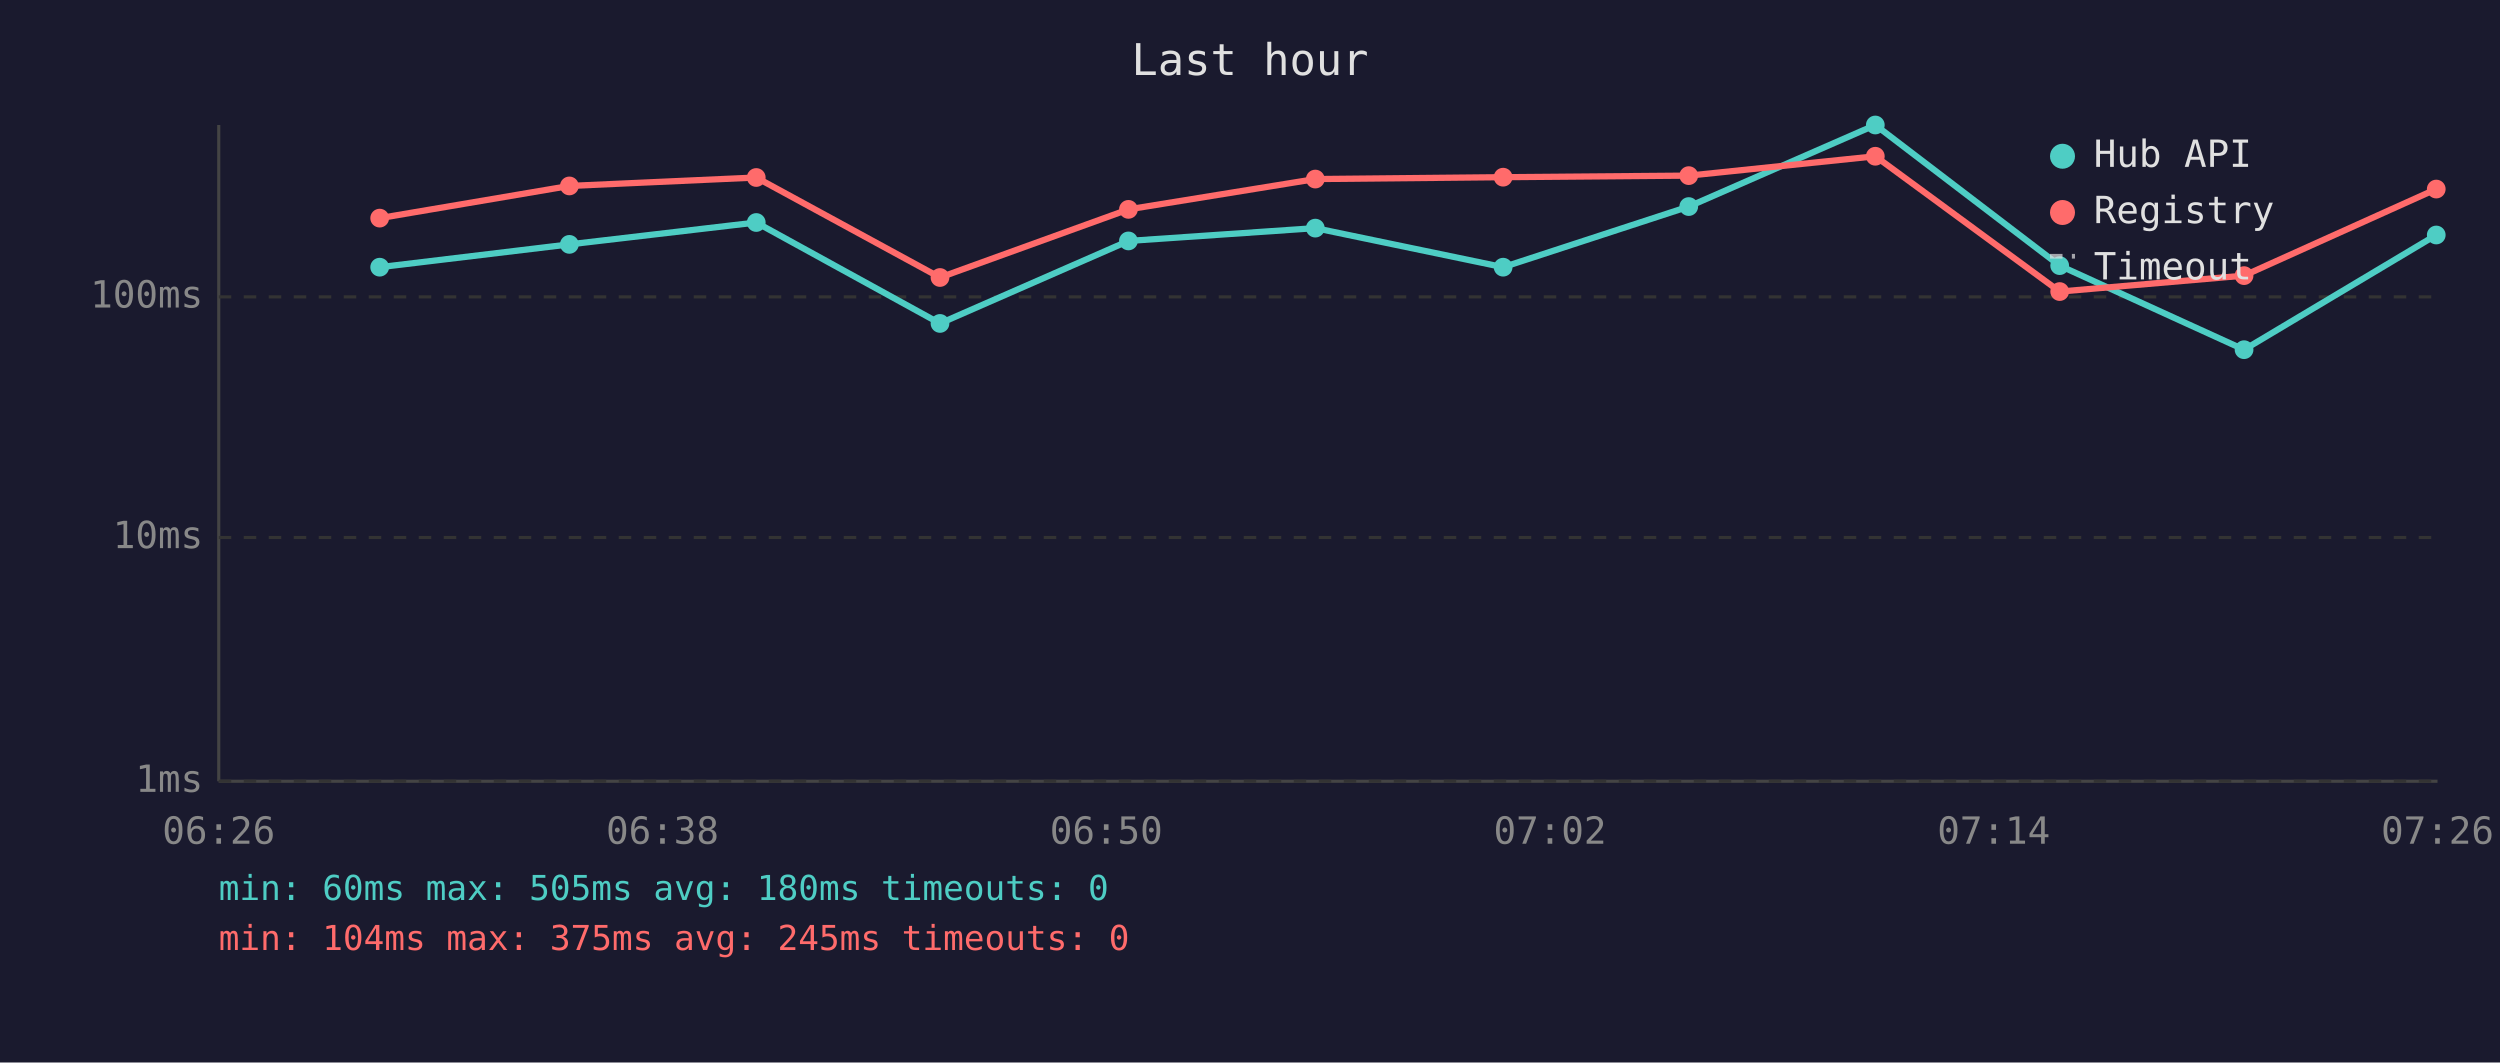
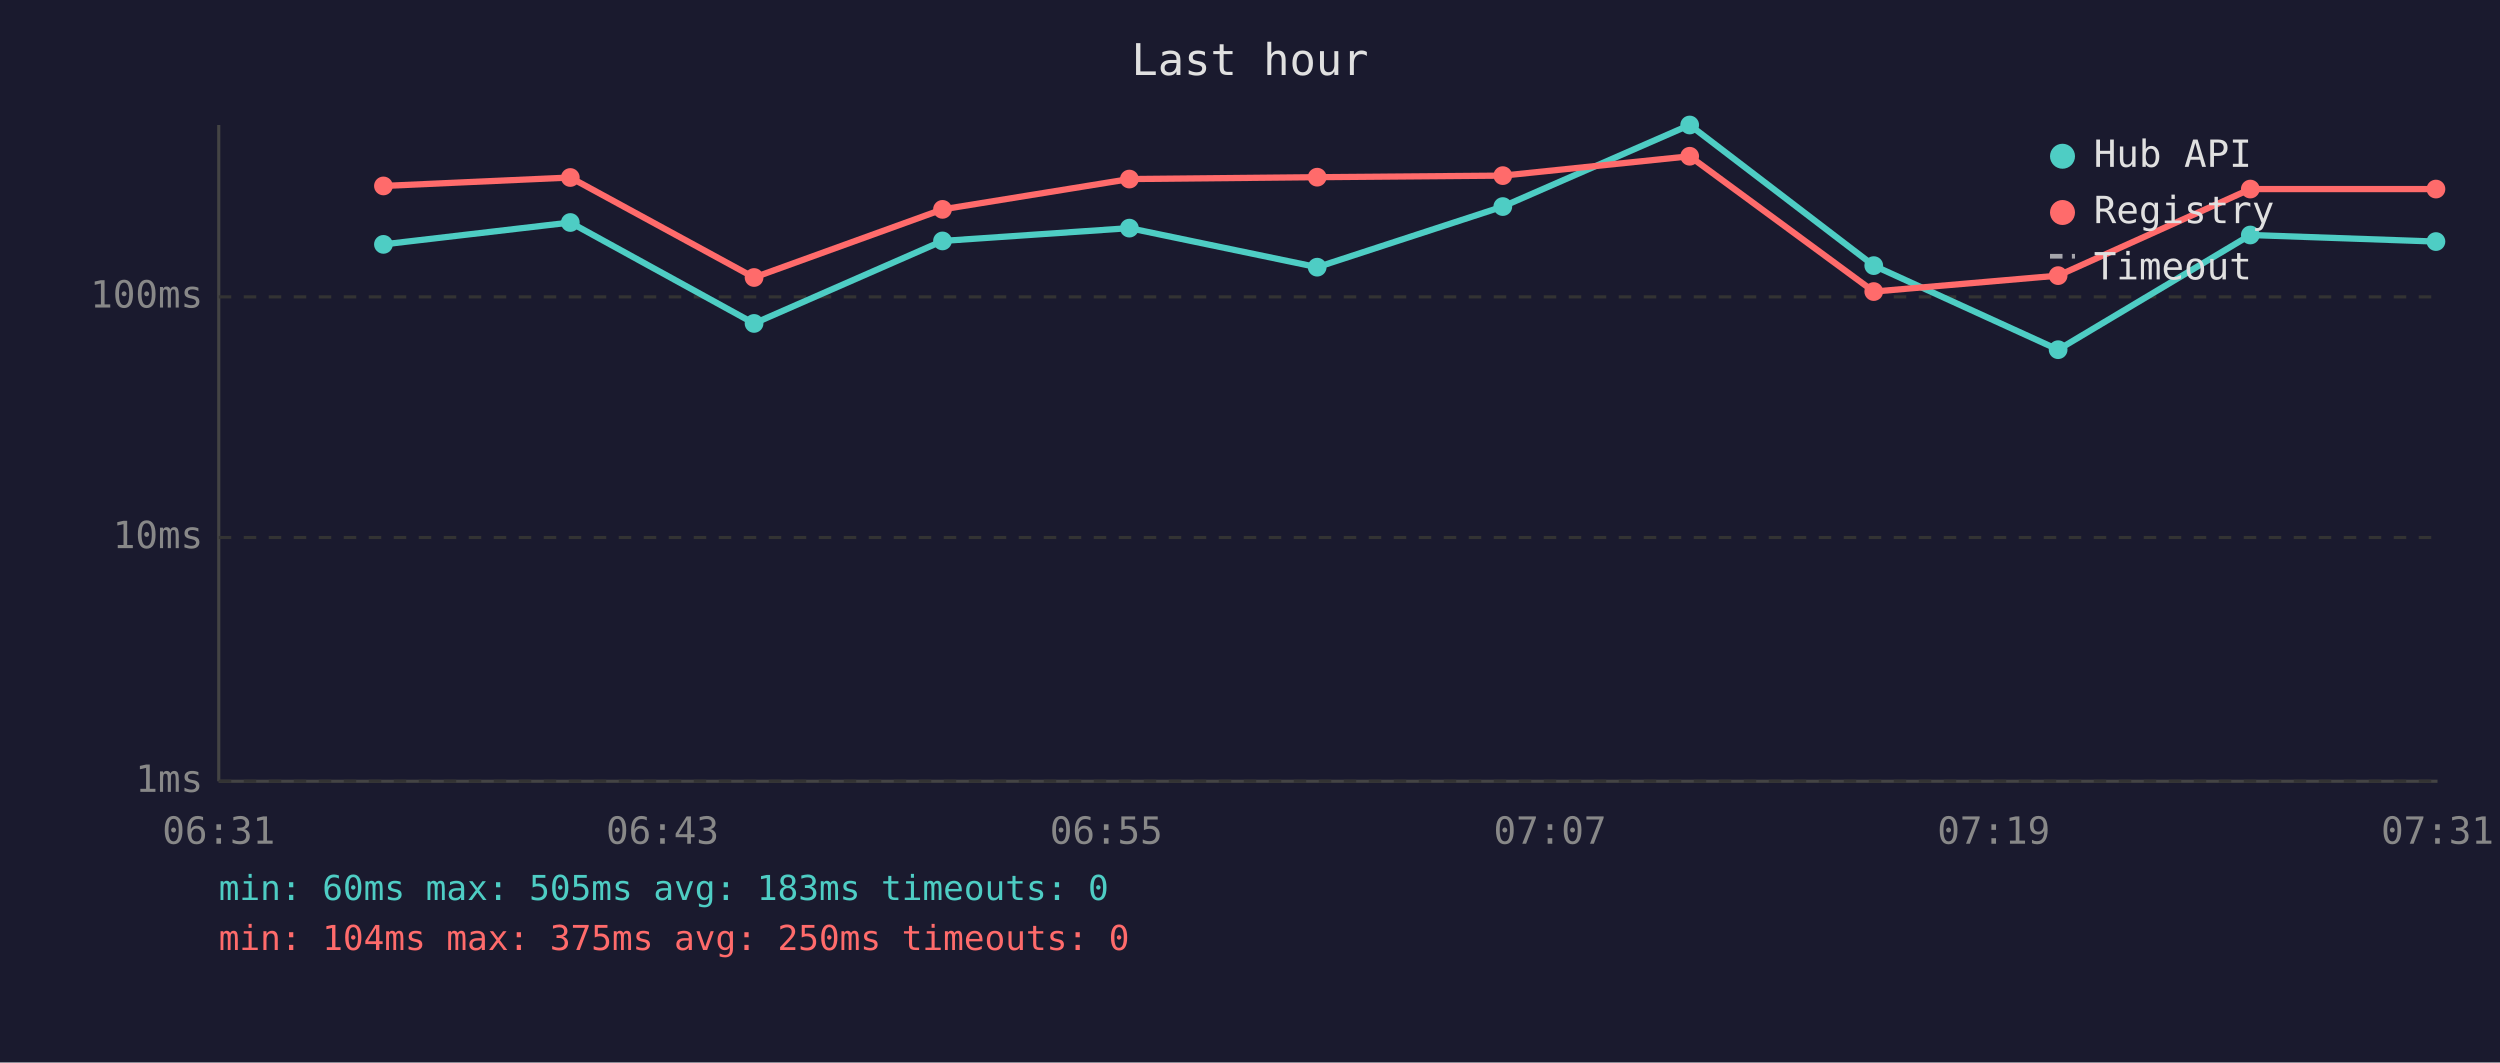
<svg xmlns="http://www.w3.org/2000/svg" viewBox="0 0 800 340" font-family="monospace" font-size="12">
  <rect width="800" height="340" fill="#1a1a2e" />
  <text x="400" y="24" fill="#e0e0e0" font-size="14" text-anchor="middle">Last hour</text>
  <line x1="70" y1="40" x2="70" y2="250" stroke="#444" stroke-width="1" />
  <line x1="70" y1="250" x2="780" y2="250" stroke="#444" stroke-width="1" />
  <line x1="70" y1="250" x2="780" y2="250" stroke="#333" stroke-width="1" stroke-dasharray="4" />
  <text x="65" y="250" fill="#888" text-anchor="end" dominant-baseline="middle">1ms</text>
  <line x1="70" y1="172" x2="780" y2="172" stroke="#333" stroke-width="1" stroke-dasharray="4" />
  <text x="65" y="172" fill="#888" text-anchor="end" dominant-baseline="middle">10ms</text>
  <line x1="70" y1="95" x2="780" y2="95" stroke="#333" stroke-width="1" stroke-dasharray="4" />
  <text x="65" y="95" fill="#888" text-anchor="end" dominant-baseline="middle">100ms</text>
-   <text x="70" y="270" fill="#888" text-anchor="middle">06:26</text>
-   <text x="212" y="270" fill="#888" text-anchor="middle">06:38</text>
-   <text x="354" y="270" fill="#888" text-anchor="middle">06:50</text>
-   <text x="496" y="270" fill="#888" text-anchor="middle">07:02</text>
-   <text x="638" y="270" fill="#888" text-anchor="middle">07:14</text>
-   <text x="780" y="270" fill="#888" text-anchor="middle">07:26</text>
-   <polyline points="121.5,85.5 182.2,78.2 242.0,71.2 300.8,103.5 361.1,77.1 420.9,73.0 481.0,85.5 540.4,66.1 600.1,40.0 659.1,85.0 718.1,111.9 779.6,75.2" fill="none" stroke="#4ecdc4" stroke-width="2" opacity="1" />
-   <circle cx="121.5" cy="85.5" r="3" fill="#4ecdc4" />
-   <circle cx="182.2" cy="78.2" r="3" fill="#4ecdc4" />
-   <circle cx="242.0" cy="71.2" r="3" fill="#4ecdc4" />
-   <circle cx="300.8" cy="103.5" r="3" fill="#4ecdc4" />
-   <circle cx="361.1" cy="77.1" r="3" fill="#4ecdc4" />
-   <circle cx="420.9" cy="73.0" r="3" fill="#4ecdc4" />
-   <circle cx="481.0" cy="85.5" r="3" fill="#4ecdc4" />
-   <circle cx="540.4" cy="66.1" r="3" fill="#4ecdc4" />
-   <circle cx="600.1" cy="40.0" r="3" fill="#4ecdc4" />
-   <circle cx="659.1" cy="85.0" r="3" fill="#4ecdc4" />
-   <circle cx="718.1" cy="111.9" r="3" fill="#4ecdc4" />
-   <circle cx="779.6" cy="75.2" r="3" fill="#4ecdc4" />
-   <polyline points="121.5,69.8 182.2,59.5 242.0,56.8 300.8,88.8 361.1,67.0 420.9,57.3 481.0,56.7 540.4,56.2 600.1,50.0 659.1,93.3 718.1,88.2 779.6,60.5" fill="none" stroke="#ff6b6b" stroke-width="2" opacity="1" />
-   <circle cx="121.5" cy="69.8" r="3" fill="#ff6b6b" />
-   <circle cx="182.2" cy="59.5" r="3" fill="#ff6b6b" />
-   <circle cx="242.0" cy="56.8" r="3" fill="#ff6b6b" />
-   <circle cx="300.8" cy="88.8" r="3" fill="#ff6b6b" />
-   <circle cx="361.1" cy="67.0" r="3" fill="#ff6b6b" />
-   <circle cx="420.9" cy="57.3" r="3" fill="#ff6b6b" />
-   <circle cx="481.0" cy="56.7" r="3" fill="#ff6b6b" />
-   <circle cx="540.4" cy="56.2" r="3" fill="#ff6b6b" />
-   <circle cx="600.1" cy="50.0" r="3" fill="#ff6b6b" />
-   <circle cx="659.1" cy="93.3" r="3" fill="#ff6b6b" />
-   <circle cx="718.1" cy="88.2" r="3" fill="#ff6b6b" />
-   <circle cx="779.6" cy="60.5" r="3" fill="#ff6b6b" />
+   <text x="70" y="270" fill="#888" text-anchor="middle">06:31</text>
+   <text x="212" y="270" fill="#888" text-anchor="middle">06:43</text>
+   <text x="354" y="270" fill="#888" text-anchor="middle">06:55</text>
+   <text x="496" y="270" fill="#888" text-anchor="middle">07:07</text>
+   <text x="638" y="270" fill="#888" text-anchor="middle">07:19</text>
+   <text x="780" y="270" fill="#888" text-anchor="middle">07:31</text>
+   <polyline points="122.7,78.2 182.5,71.2 241.3,103.5 301.6,77.1 361.4,73.0 421.5,85.5 480.9,66.1 540.7,40.0 599.6,85.0 658.6,111.9 720.1,75.2 779.5,77.3" fill="none" stroke="#4ecdc4" stroke-width="2" opacity="1" />
+   <circle cx="122.7" cy="78.2" r="3" fill="#4ecdc4" />
+   <circle cx="182.5" cy="71.2" r="3" fill="#4ecdc4" />
+   <circle cx="241.3" cy="103.5" r="3" fill="#4ecdc4" />
+   <circle cx="301.6" cy="77.1" r="3" fill="#4ecdc4" />
+   <circle cx="361.4" cy="73.0" r="3" fill="#4ecdc4" />
+   <circle cx="421.5" cy="85.5" r="3" fill="#4ecdc4" />
+   <circle cx="480.9" cy="66.1" r="3" fill="#4ecdc4" />
+   <circle cx="540.7" cy="40.0" r="3" fill="#4ecdc4" />
+   <circle cx="599.6" cy="85.0" r="3" fill="#4ecdc4" />
+   <circle cx="658.6" cy="111.9" r="3" fill="#4ecdc4" />
+   <circle cx="720.1" cy="75.2" r="3" fill="#4ecdc4" />
+   <circle cx="779.5" cy="77.3" r="3" fill="#4ecdc4" />
+   <polyline points="122.7,59.5 182.5,56.8 241.3,88.8 301.6,67.0 361.4,57.3 421.5,56.7 480.9,56.2 540.7,50.0 599.6,93.3 658.6,88.2 720.1,60.5 779.5,60.5" fill="none" stroke="#ff6b6b" stroke-width="2" opacity="1" />
+   <circle cx="122.7" cy="59.5" r="3" fill="#ff6b6b" />
+   <circle cx="182.5" cy="56.8" r="3" fill="#ff6b6b" />
+   <circle cx="241.3" cy="88.8" r="3" fill="#ff6b6b" />
+   <circle cx="301.6" cy="67.0" r="3" fill="#ff6b6b" />
+   <circle cx="361.4" cy="57.3" r="3" fill="#ff6b6b" />
+   <circle cx="421.5" cy="56.7" r="3" fill="#ff6b6b" />
+   <circle cx="480.9" cy="56.2" r="3" fill="#ff6b6b" />
+   <circle cx="540.7" cy="50.0" r="3" fill="#ff6b6b" />
+   <circle cx="599.6" cy="93.3" r="3" fill="#ff6b6b" />
+   <circle cx="658.6" cy="88.2" r="3" fill="#ff6b6b" />
+   <circle cx="720.1" cy="60.5" r="3" fill="#ff6b6b" />
+   <circle cx="779.5" cy="60.5" r="3" fill="#ff6b6b" />
  <circle cx="660" cy="50" r="4" fill="#4ecdc4" />
  <text x="670" y="50" fill="#e0e0e0" dominant-baseline="middle">Hub API</text>
  <circle cx="660" cy="68" r="4" fill="#ff6b6b" />
  <text x="670" y="68" fill="#e0e0e0" dominant-baseline="middle">Registry</text>
  <line x1="656" y1="82" x2="664" y2="82" stroke="#e0e0e0" stroke-width="1.5" stroke-dasharray="4,3" opacity="0.7" />
  <text x="670" y="86" fill="#e0e0e0" dominant-baseline="middle">Timeout</text>
-   <text x="70" y="288" fill="#4ecdc4" font-size="11">min: 60ms  max: 505ms  avg: 180ms  timeouts: 0</text>
-   <text x="70" y="304" fill="#ff6b6b" font-size="11">min: 104ms  max: 375ms  avg: 245ms  timeouts: 0</text>
+   <text x="70" y="288" fill="#4ecdc4" font-size="11">min: 60ms  max: 505ms  avg: 183ms  timeouts: 0</text>
+   <text x="70" y="304" fill="#ff6b6b" font-size="11">min: 104ms  max: 375ms  avg: 250ms  timeouts: 0</text>
</svg>
